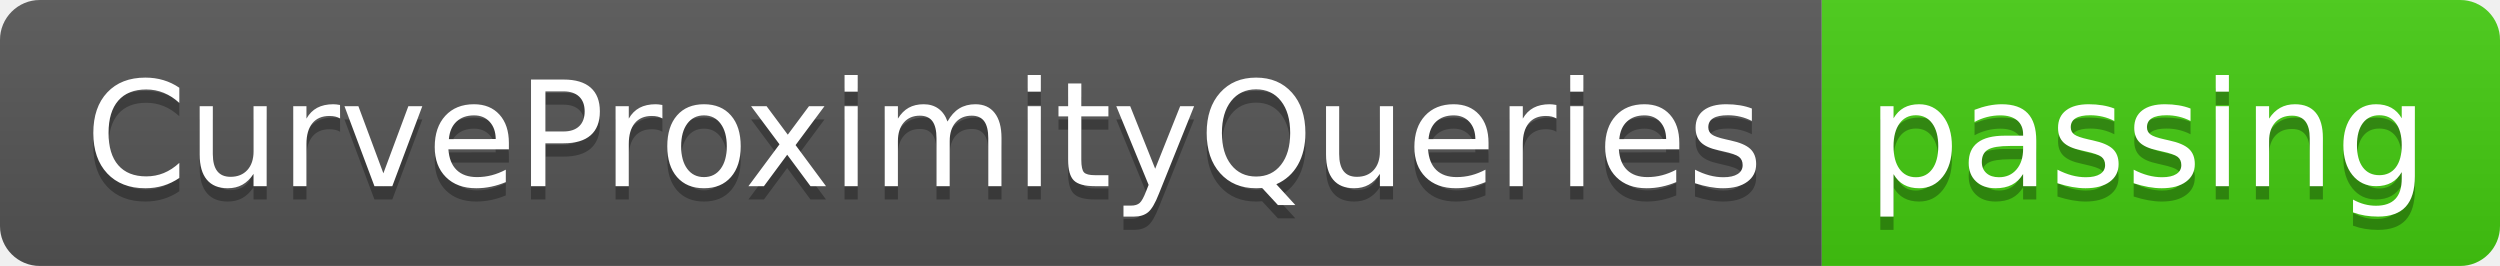
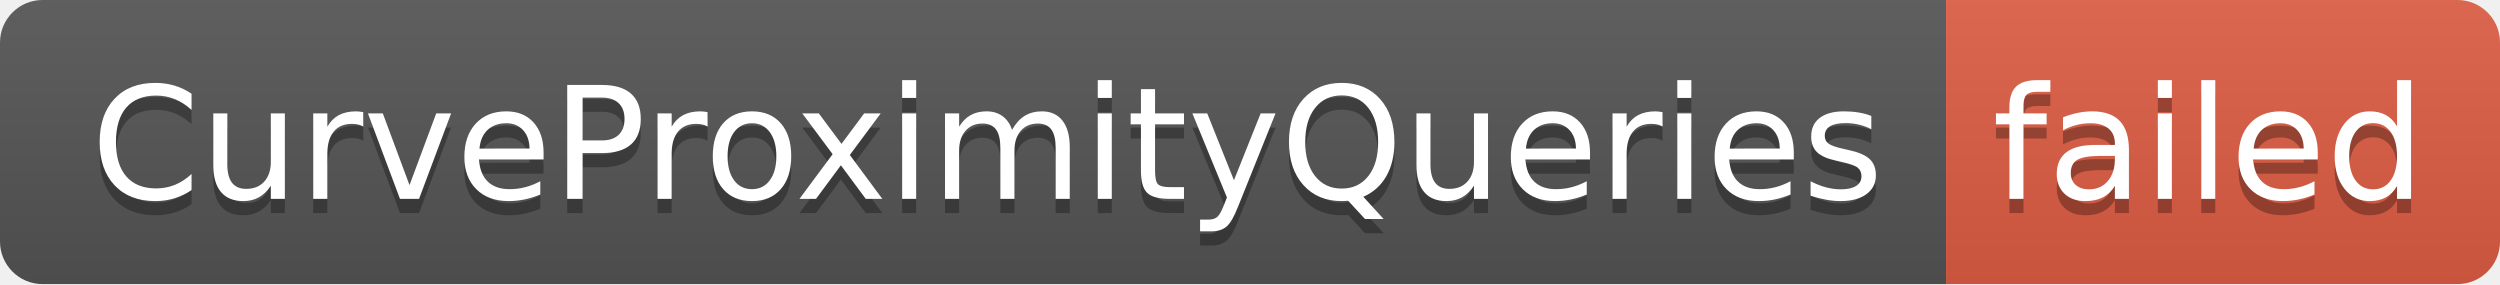
- <svg xmlns="http://www.w3.org/2000/svg" width="188" height="20" role="img" aria-label="CurveProximityQueries: passing">
+ <svg xmlns="http://www.w3.org/2000/svg" width="176" height="20" role="img" aria-label="CurveProximityQueries: failed">
  <linearGradient id="s" x2="0" y2="100%">
    <stop offset="0" stop-color="#bbb" stop-opacity=".1" />
    <stop offset="1" stop-opacity=".1" />
  </linearGradient>
  <clipPath id="r">
-     <rect width="188" height="20" rx="3" fill="#fff" />
+     <rect width="176" height="20" rx="3" fill="#fff" />
  </clipPath>
  <g clip-path="url(#r)">
    <rect width="137" height="20" fill="#555" />
-     <rect x="137" width="51" height="20" fill="#4c1" />
-     <rect width="188" height="20" fill="url(#s)" />
+     <rect x="137" width="39" height="20" fill="#e05d44" />
+     <rect width="176" height="20" fill="url(#s)" />
  </g>
  <g fill="#fff" text-anchor="middle" font-family="Verdana,Geneva,DejaVu Sans,sans-serif" text-rendering="geometricPrecision" font-size="110">
    <text aria-hidden="true" x="695" y="150" fill="#010101" fill-opacity=".3" transform="scale(.1)" textLength="1270">CurveProximityQueries</text>
    <text x="695" y="140" transform="scale(.1)" fill="#fff" textLength="1270">CurveProximityQueries</text>
-     <text aria-hidden="true" x="1615" y="150" fill="#010101" fill-opacity=".3" transform="scale(.1)" textLength="410">passing</text>
-     <text x="1615" y="140" transform="scale(.1)" fill="#fff" textLength="410">passing</text>
+     <text aria-hidden="true" x="1555" y="150" fill="#010101" fill-opacity=".3" transform="scale(.1)" textLength="290">failed</text>
+     <text x="1555" y="140" transform="scale(.1)" fill="#fff" textLength="290">failed</text>
  </g>
</svg>
